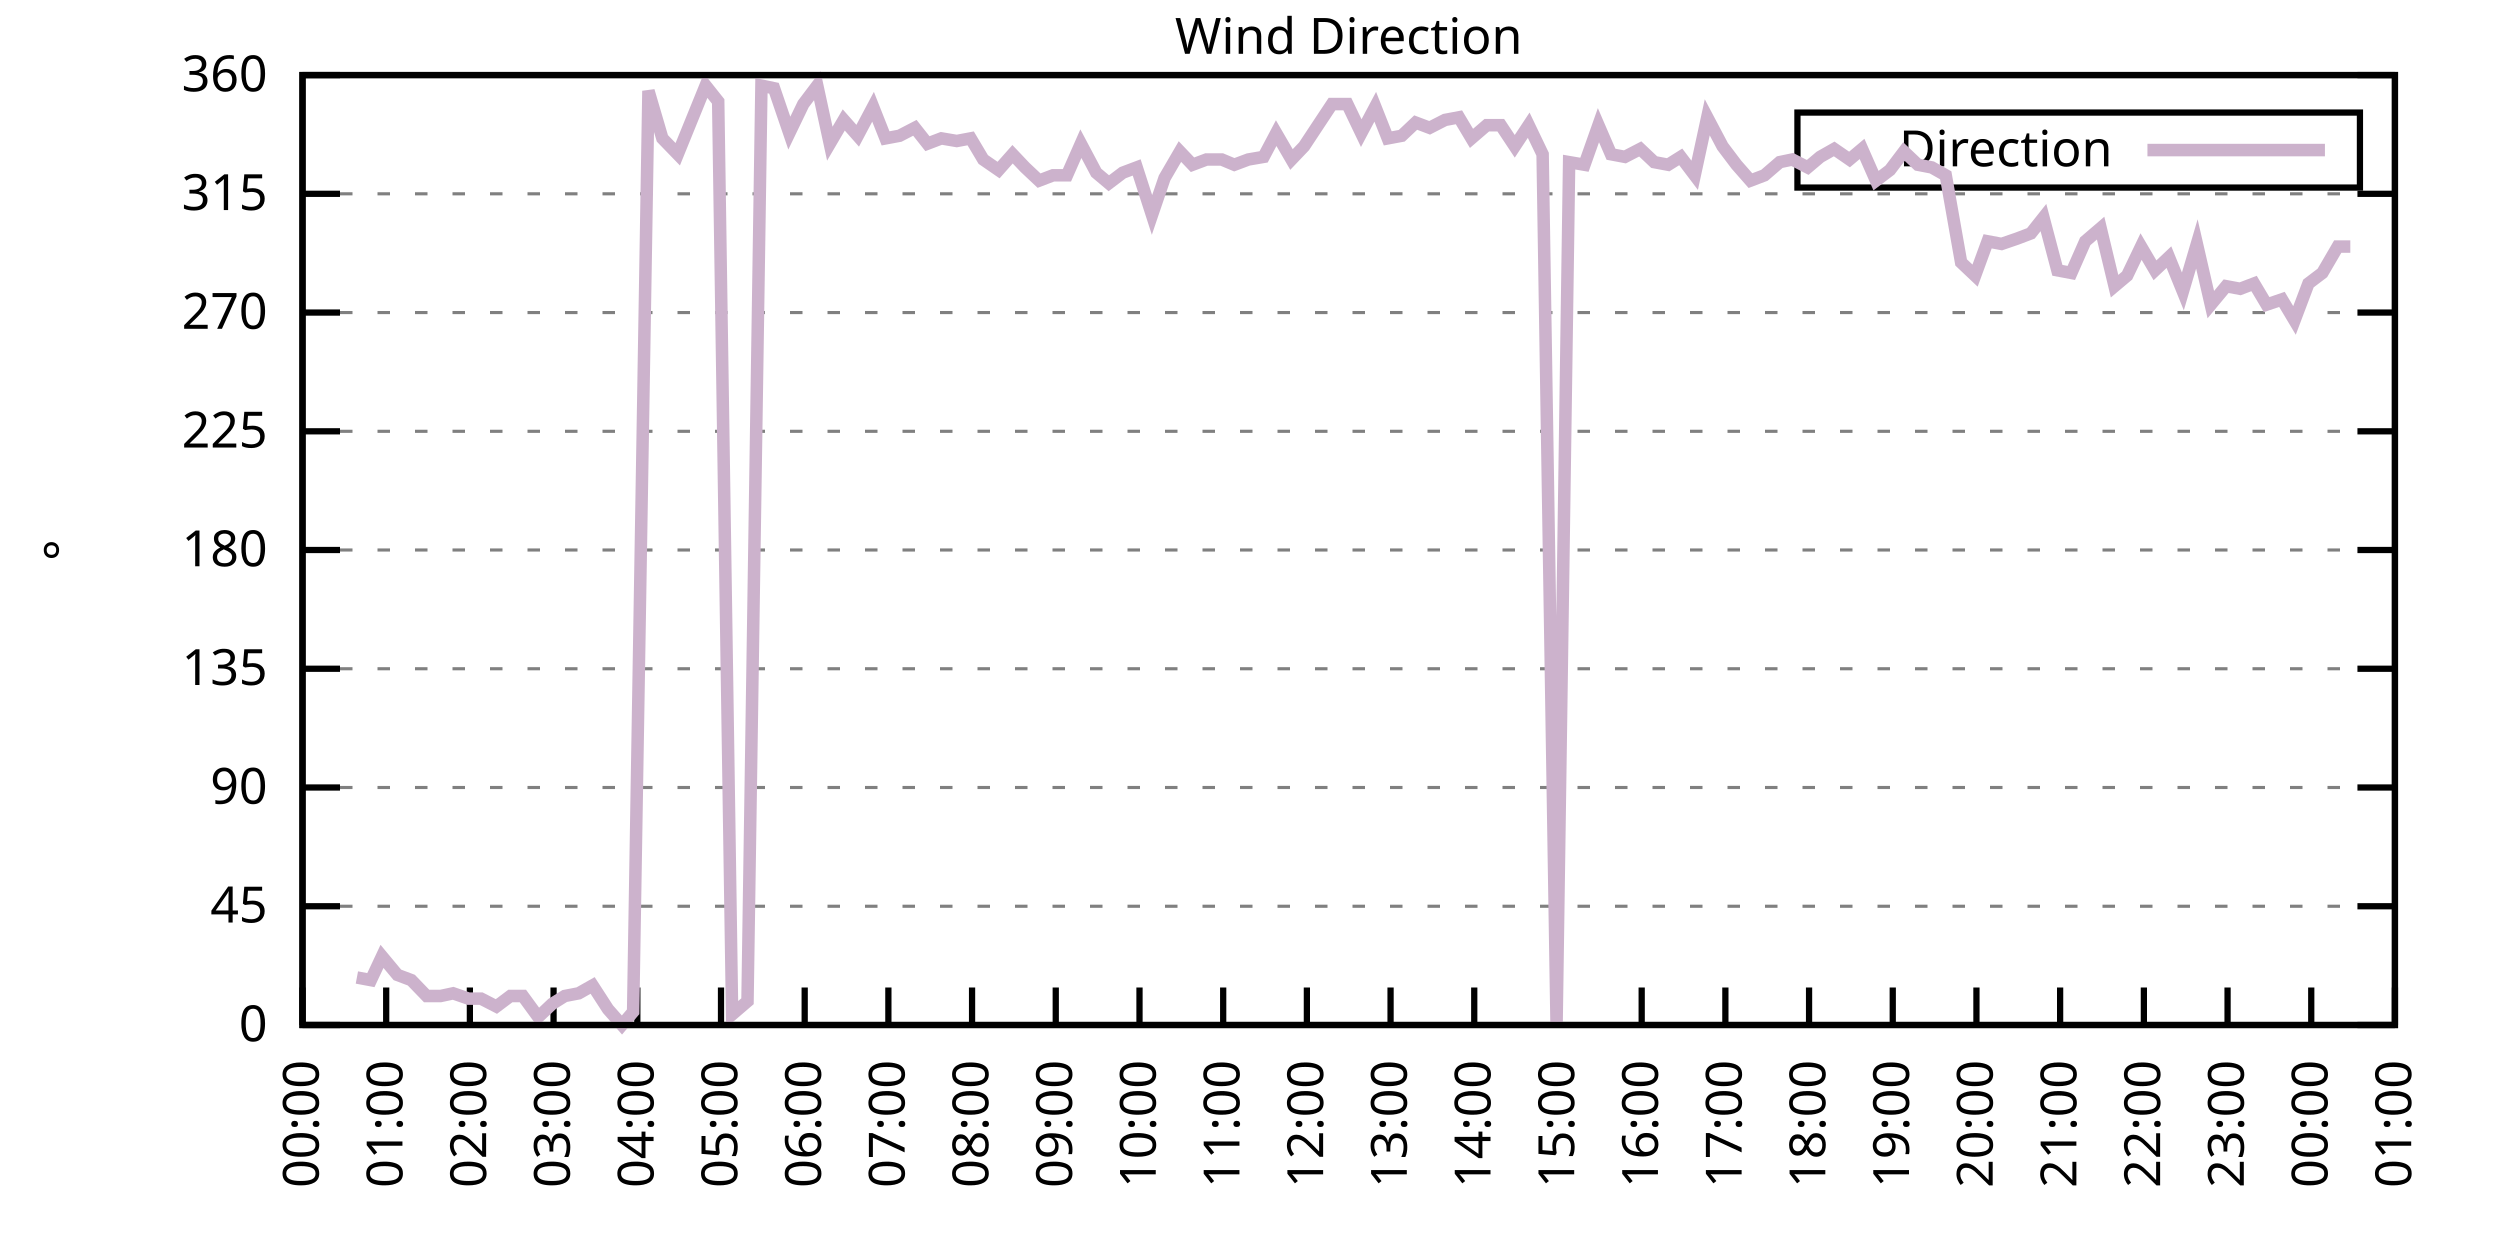
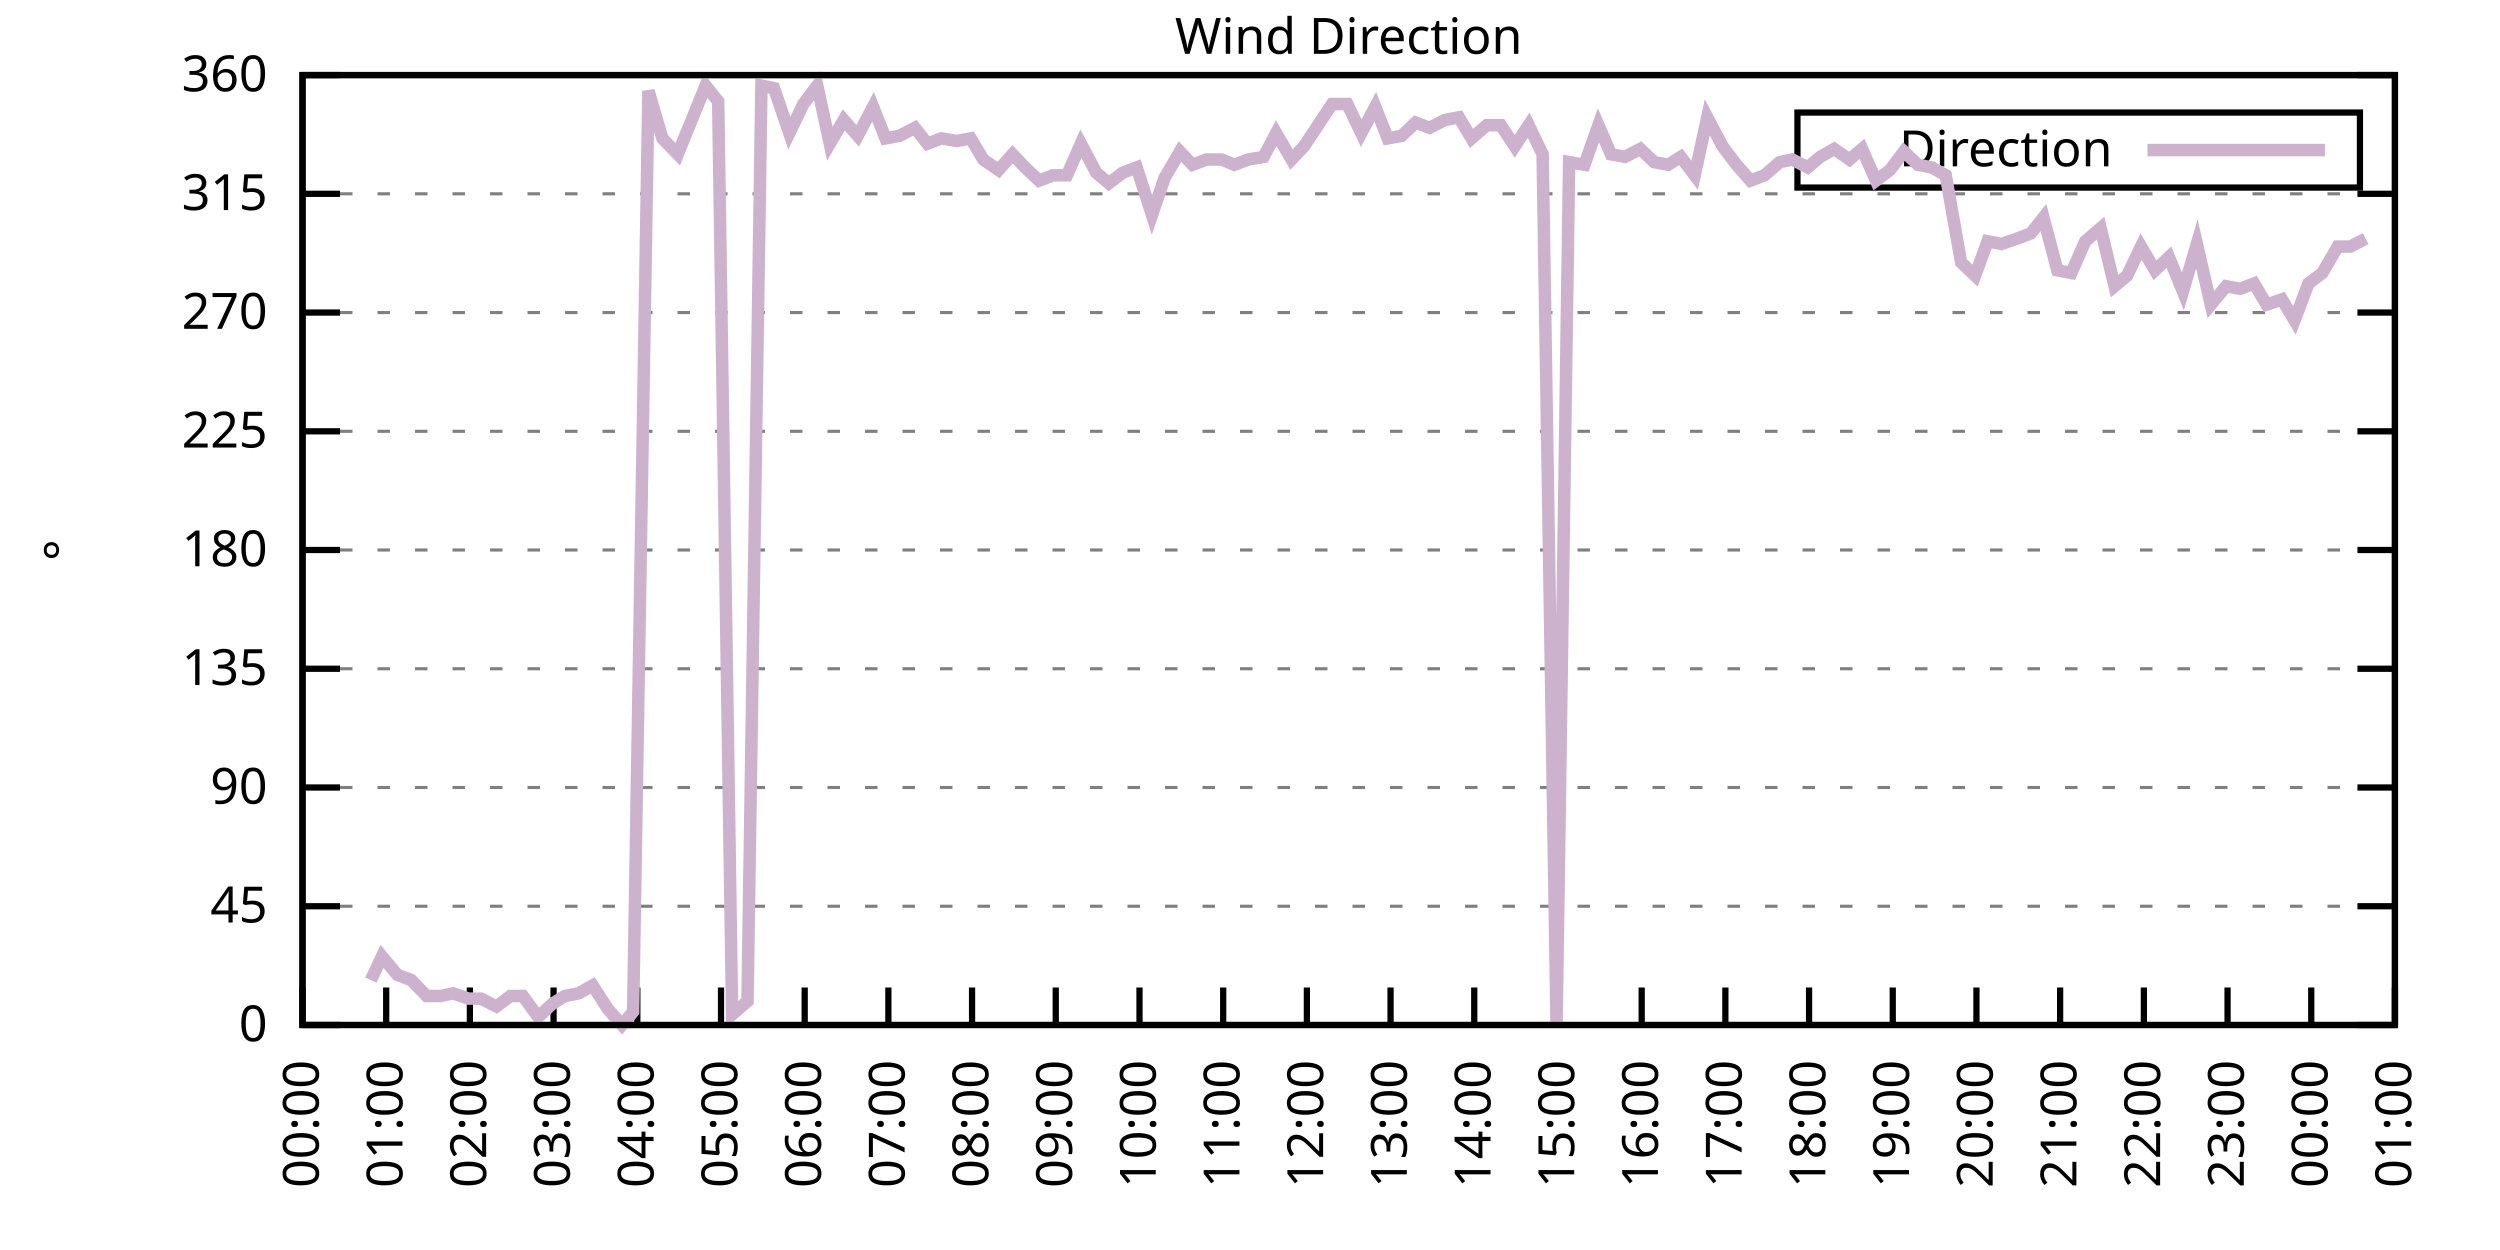
<svg xmlns="http://www.w3.org/2000/svg" xmlns:xlink="http://www.w3.org/1999/xlink" width="400" height="200" viewBox="0 0 400 200">
  <g id="gnuplot_canvas">
    <rect x="0" y="0" width="400" height="200" fill="none" />
    <defs>
      <circle id="gpDot" r="0.5" stroke-width="0.5" stroke="currentColor" />
      <path id="gpPt0" stroke-width="0.333" stroke="currentColor" d="M-1,0 h2 M0,-1 v2" />
      <path id="gpPt1" stroke-width="0.333" stroke="currentColor" d="M-1,-1 L1,1 M1,-1 L-1,1" />
      <path id="gpPt2" stroke-width="0.333" stroke="currentColor" d="M-1,0 L1,0 M0,-1 L0,1 M-1,-1 L1,1 M-1,1 L1,-1" />
      <rect id="gpPt3" stroke-width="0.333" stroke="currentColor" x="-1" y="-1" width="2" height="2" />
      <rect id="gpPt4" stroke-width="0.333" stroke="currentColor" fill="currentColor" x="-1" y="-1" width="2" height="2" />
      <circle id="gpPt5" stroke-width="0.333" stroke="currentColor" cx="0" cy="0" r="1" />
      <use xlink:href="#gpPt5" id="gpPt6" fill="currentColor" stroke="none" />
      <path id="gpPt7" stroke-width="0.333" stroke="currentColor" d="M0,-1.33 L-1.33,0.67 L1.33,0.67 z" />
      <use xlink:href="#gpPt7" id="gpPt8" fill="currentColor" stroke="none" />
      <use xlink:href="#gpPt7" id="gpPt9" stroke="currentColor" transform="rotate(180)" />
      <use xlink:href="#gpPt9" id="gpPt10" fill="currentColor" stroke="none" />
      <use xlink:href="#gpPt3" id="gpPt11" stroke="currentColor" transform="rotate(45)" />
      <use xlink:href="#gpPt11" id="gpPt12" fill="currentColor" stroke="none" />
      <path id="gpPt13" stroke-width="0.333" stroke="currentColor" d="M0,1.330 L1.265,0.411 L0.782,-1.067 L-0.782,-1.076 L-1.265,0.411 z" />
      <use xlink:href="#gpPt13" id="gpPt14" fill="currentColor" stroke="none" />
      <filter id="textbox" filterUnits="objectBoundingBox" x="0" y="0" height="1" width="1">
        <feFlood flood-color="white" flood-opacity="1" result="bgnd" />
        <feComposite in="SourceGraphic" in2="bgnd" operator="atop" />
      </filter>
      <filter id="greybox" filterUnits="objectBoundingBox" x="0" y="0" height="1" width="1">
        <feFlood flood-color="lightgrey" flood-opacity="1" result="grey" />
        <feComposite in="SourceGraphic" in2="grey" operator="atop" />
      </filter>
    </defs>
    <g fill="none" color="white" stroke="currentColor" stroke-width="1.00" stroke-linecap="butt" stroke-linejoin="miter">
</g>
    <g fill="none" color="black" stroke="currentColor" stroke-width="1.00" stroke-linecap="butt" stroke-linejoin="miter">
      <g stroke="none" shape-rendering="crispEdges">
        <polygon fill="rgb(255, 255, 255)" points="48.40,164.00 383.18,164.00 383.18,12.02 48.40,12.02 " />
      </g>
    </g>
    <g fill="none" color="black" stroke="currentColor" stroke-width="1.00" stroke-linecap="butt" stroke-linejoin="miter">
</g>
    <g fill="none" color="black" stroke="black" stroke-width="0.50" stroke-linecap="butt" stroke-linejoin="miter">
</g>
    <g fill="none" color="gray" stroke="currentColor" stroke-width="0.50" stroke-linecap="butt" stroke-linejoin="miter">
      <path stroke="gray" stroke-dasharray="2,4" class="gridline" d="M48.40,164.00 L383.19,164.00  " />
    </g>
    <g fill="none" color="gray" stroke="gray" stroke-width="1.00" stroke-linecap="butt" stroke-linejoin="miter">
</g>
    <g fill="none" color="black" stroke="currentColor" stroke-width="1.00" stroke-linecap="butt" stroke-linejoin="miter">
      <path stroke="black" d="M48.40,164.00 L54.40,164.00 M383.19,164.00 L377.19,164.00  " />
      <g transform="translate(42.80,166.60)" stroke="none" fill="black" font-family="Sans" font-size="8.00" text-anchor="end">
        <text>
          <tspan font-family="Sans"> 0</tspan>
        </text>
      </g>
    </g>
    <g fill="none" color="black" stroke="currentColor" stroke-width="1.00" stroke-linecap="butt" stroke-linejoin="miter">
</g>
    <g fill="none" color="black" stroke="black" stroke-width="0.50" stroke-linecap="butt" stroke-linejoin="miter">
</g>
    <g fill="none" color="gray" stroke="currentColor" stroke-width="0.50" stroke-linecap="butt" stroke-linejoin="miter">
      <path stroke="gray" stroke-dasharray="2,4" class="gridline" d="M48.40,145.00 L383.19,145.00  " />
    </g>
    <g fill="none" color="gray" stroke="gray" stroke-width="1.00" stroke-linecap="butt" stroke-linejoin="miter">
</g>
    <g fill="none" color="black" stroke="currentColor" stroke-width="1.00" stroke-linecap="butt" stroke-linejoin="miter">
      <path stroke="black" d="M48.40,145.00 L54.40,145.00 M383.19,145.00 L377.19,145.00  " />
      <g transform="translate(42.80,147.60)" stroke="none" fill="black" font-family="Sans" font-size="8.00" text-anchor="end">
        <text>
          <tspan font-family="Sans"> 45</tspan>
        </text>
      </g>
    </g>
    <g fill="none" color="black" stroke="currentColor" stroke-width="1.00" stroke-linecap="butt" stroke-linejoin="miter">
</g>
    <g fill="none" color="black" stroke="black" stroke-width="0.50" stroke-linecap="butt" stroke-linejoin="miter">
</g>
    <g fill="none" color="gray" stroke="currentColor" stroke-width="0.50" stroke-linecap="butt" stroke-linejoin="miter">
      <path stroke="gray" stroke-dasharray="2,4" class="gridline" d="M48.40,126.00 L383.19,126.00  " />
    </g>
    <g fill="none" color="gray" stroke="gray" stroke-width="1.00" stroke-linecap="butt" stroke-linejoin="miter">
</g>
    <g fill="none" color="black" stroke="currentColor" stroke-width="1.00" stroke-linecap="butt" stroke-linejoin="miter">
      <path stroke="black" d="M48.40,126.00 L54.40,126.00 M383.19,126.00 L377.19,126.00  " />
      <g transform="translate(42.80,128.60)" stroke="none" fill="black" font-family="Sans" font-size="8.00" text-anchor="end">
        <text>
          <tspan font-family="Sans"> 90</tspan>
        </text>
      </g>
    </g>
    <g fill="none" color="black" stroke="currentColor" stroke-width="1.00" stroke-linecap="butt" stroke-linejoin="miter">
</g>
    <g fill="none" color="black" stroke="black" stroke-width="0.50" stroke-linecap="butt" stroke-linejoin="miter">
</g>
    <g fill="none" color="gray" stroke="currentColor" stroke-width="0.50" stroke-linecap="butt" stroke-linejoin="miter">
      <path stroke="gray" stroke-dasharray="2,4" class="gridline" d="M48.40,107.00 L383.19,107.00  " />
    </g>
    <g fill="none" color="gray" stroke="gray" stroke-width="1.00" stroke-linecap="butt" stroke-linejoin="miter">
</g>
    <g fill="none" color="black" stroke="currentColor" stroke-width="1.00" stroke-linecap="butt" stroke-linejoin="miter">
      <path stroke="black" d="M48.40,107.00 L54.40,107.00 M383.19,107.00 L377.19,107.00  " />
      <g transform="translate(42.80,109.60)" stroke="none" fill="black" font-family="Sans" font-size="8.00" text-anchor="end">
        <text>
          <tspan font-family="Sans"> 135</tspan>
        </text>
      </g>
    </g>
    <g fill="none" color="black" stroke="currentColor" stroke-width="1.00" stroke-linecap="butt" stroke-linejoin="miter">
</g>
    <g fill="none" color="black" stroke="black" stroke-width="0.50" stroke-linecap="butt" stroke-linejoin="miter">
</g>
    <g fill="none" color="gray" stroke="currentColor" stroke-width="0.50" stroke-linecap="butt" stroke-linejoin="miter">
      <path stroke="gray" stroke-dasharray="2,4" class="gridline" d="M48.40,88.00 L383.19,88.00  " />
    </g>
    <g fill="none" color="gray" stroke="gray" stroke-width="1.00" stroke-linecap="butt" stroke-linejoin="miter">
</g>
    <g fill="none" color="black" stroke="currentColor" stroke-width="1.00" stroke-linecap="butt" stroke-linejoin="miter">
      <path stroke="black" d="M48.40,88.00 L54.40,88.00 M383.19,88.00 L377.19,88.00  " />
      <g transform="translate(42.80,90.60)" stroke="none" fill="black" font-family="Sans" font-size="8.00" text-anchor="end">
        <text>
          <tspan font-family="Sans"> 180</tspan>
        </text>
      </g>
    </g>
    <g fill="none" color="black" stroke="currentColor" stroke-width="1.00" stroke-linecap="butt" stroke-linejoin="miter">
</g>
    <g fill="none" color="black" stroke="black" stroke-width="0.50" stroke-linecap="butt" stroke-linejoin="miter">
</g>
    <g fill="none" color="gray" stroke="currentColor" stroke-width="0.50" stroke-linecap="butt" stroke-linejoin="miter">
      <path stroke="gray" stroke-dasharray="2,4" class="gridline" d="M48.40,69.01 L383.19,69.01  " />
    </g>
    <g fill="none" color="gray" stroke="gray" stroke-width="1.00" stroke-linecap="butt" stroke-linejoin="miter">
</g>
    <g fill="none" color="black" stroke="currentColor" stroke-width="1.00" stroke-linecap="butt" stroke-linejoin="miter">
      <path stroke="black" d="M48.40,69.01 L54.40,69.01 M383.19,69.01 L377.19,69.01  " />
      <g transform="translate(42.80,71.61)" stroke="none" fill="black" font-family="Sans" font-size="8.00" text-anchor="end">
        <text>
          <tspan font-family="Sans"> 225</tspan>
        </text>
      </g>
    </g>
    <g fill="none" color="black" stroke="currentColor" stroke-width="1.00" stroke-linecap="butt" stroke-linejoin="miter">
</g>
    <g fill="none" color="black" stroke="black" stroke-width="0.50" stroke-linecap="butt" stroke-linejoin="miter">
</g>
    <g fill="none" color="gray" stroke="currentColor" stroke-width="0.50" stroke-linecap="butt" stroke-linejoin="miter">
      <path stroke="gray" stroke-dasharray="2,4" class="gridline" d="M48.40,50.01 L383.19,50.01  " />
    </g>
    <g fill="none" color="gray" stroke="gray" stroke-width="1.00" stroke-linecap="butt" stroke-linejoin="miter">
</g>
    <g fill="none" color="black" stroke="currentColor" stroke-width="1.00" stroke-linecap="butt" stroke-linejoin="miter">
      <path stroke="black" d="M48.40,50.01 L54.40,50.01 M383.19,50.01 L377.19,50.01  " />
      <g transform="translate(42.80,52.61)" stroke="none" fill="black" font-family="Sans" font-size="8.00" text-anchor="end">
        <text>
          <tspan font-family="Sans"> 270</tspan>
        </text>
      </g>
    </g>
    <g fill="none" color="black" stroke="currentColor" stroke-width="1.00" stroke-linecap="butt" stroke-linejoin="miter">
</g>
    <g fill="none" color="black" stroke="black" stroke-width="0.50" stroke-linecap="butt" stroke-linejoin="miter">
</g>
    <g fill="none" color="gray" stroke="currentColor" stroke-width="0.50" stroke-linecap="butt" stroke-linejoin="miter">
      <path stroke="gray" stroke-dasharray="2,4" class="gridline" d="M48.40,31.01 L383.19,31.01  " />
    </g>
    <g fill="none" color="gray" stroke="gray" stroke-width="1.00" stroke-linecap="butt" stroke-linejoin="miter">
</g>
    <g fill="none" color="black" stroke="currentColor" stroke-width="1.00" stroke-linecap="butt" stroke-linejoin="miter">
      <path stroke="black" d="M48.40,31.01 L54.40,31.01 M383.19,31.01 L377.19,31.01  " />
      <g transform="translate(42.80,33.61)" stroke="none" fill="black" font-family="Sans" font-size="8.00" text-anchor="end">
        <text>
          <tspan font-family="Sans"> 315</tspan>
        </text>
      </g>
    </g>
    <g fill="none" color="black" stroke="currentColor" stroke-width="1.00" stroke-linecap="butt" stroke-linejoin="miter">
</g>
    <g fill="none" color="black" stroke="black" stroke-width="0.50" stroke-linecap="butt" stroke-linejoin="miter">
</g>
    <g fill="none" color="gray" stroke="currentColor" stroke-width="0.50" stroke-linecap="butt" stroke-linejoin="miter">
      <path stroke="gray" stroke-dasharray="2,4" class="gridline" d="M48.40,12.01 L383.19,12.01  " />
    </g>
    <g fill="none" color="gray" stroke="gray" stroke-width="1.00" stroke-linecap="butt" stroke-linejoin="miter">
</g>
    <g fill="none" color="black" stroke="currentColor" stroke-width="1.00" stroke-linecap="butt" stroke-linejoin="miter">
      <path stroke="black" d="M48.40,12.01 L54.40,12.01 M383.19,12.01 L377.19,12.01  " />
      <g transform="translate(42.80,14.61)" stroke="none" fill="black" font-family="Sans" font-size="8.00" text-anchor="end">
        <text>
          <tspan font-family="Sans"> 360</tspan>
        </text>
      </g>
    </g>
    <g fill="none" color="black" stroke="currentColor" stroke-width="1.00" stroke-linecap="butt" stroke-linejoin="miter">
      <path stroke="black" d="M48.40,164.00 L48.40,158.00  " />
      <g transform="translate(51.00,169.60) rotate(270.00)" stroke="none" fill="black" font-family="Sans" font-size="8.00" text-anchor="end">
        <text>
          <tspan font-family="Sans">00:00</tspan>
        </text>
      </g>
    </g>
    <g fill="none" color="black" stroke="currentColor" stroke-width="1.00" stroke-linecap="butt" stroke-linejoin="miter">
      <path stroke="black" d="M61.79,164.00 L61.79,158.00  " />
      <g transform="translate(64.39,169.60) rotate(270.00)" stroke="none" fill="black" font-family="Sans" font-size="8.00" text-anchor="end">
        <text>
          <tspan font-family="Sans">01:00</tspan>
        </text>
      </g>
    </g>
    <g fill="none" color="black" stroke="currentColor" stroke-width="1.00" stroke-linecap="butt" stroke-linejoin="miter">
      <path stroke="black" d="M75.18,164.00 L75.18,158.00  " />
      <g transform="translate(77.78,169.60) rotate(270.00)" stroke="none" fill="black" font-family="Sans" font-size="8.00" text-anchor="end">
        <text>
          <tspan font-family="Sans">02:00</tspan>
        </text>
      </g>
    </g>
    <g fill="none" color="black" stroke="currentColor" stroke-width="1.00" stroke-linecap="butt" stroke-linejoin="miter">
      <path stroke="black" d="M88.57,164.00 L88.57,158.00  " />
      <g transform="translate(91.17,169.60) rotate(270.00)" stroke="none" fill="black" font-family="Sans" font-size="8.00" text-anchor="end">
        <text>
          <tspan font-family="Sans">03:00</tspan>
        </text>
      </g>
    </g>
    <g fill="none" color="black" stroke="currentColor" stroke-width="1.00" stroke-linecap="butt" stroke-linejoin="miter">
      <path stroke="black" d="M101.97,164.00 L101.97,158.00  " />
      <g transform="translate(104.57,169.60) rotate(270.00)" stroke="none" fill="black" font-family="Sans" font-size="8.00" text-anchor="end">
        <text>
          <tspan font-family="Sans">04:00</tspan>
        </text>
      </g>
    </g>
    <g fill="none" color="black" stroke="currentColor" stroke-width="1.00" stroke-linecap="butt" stroke-linejoin="miter">
      <path stroke="black" d="M115.36,164.00 L115.36,158.00  " />
      <g transform="translate(117.96,169.60) rotate(270.00)" stroke="none" fill="black" font-family="Sans" font-size="8.00" text-anchor="end">
        <text>
          <tspan font-family="Sans">05:00</tspan>
        </text>
      </g>
    </g>
    <g fill="none" color="black" stroke="currentColor" stroke-width="1.00" stroke-linecap="butt" stroke-linejoin="miter">
      <path stroke="black" d="M128.75,164.00 L128.75,158.00  " />
      <g transform="translate(131.35,169.60) rotate(270.00)" stroke="none" fill="black" font-family="Sans" font-size="8.00" text-anchor="end">
        <text>
          <tspan font-family="Sans">06:00</tspan>
        </text>
      </g>
    </g>
    <g fill="none" color="black" stroke="currentColor" stroke-width="1.00" stroke-linecap="butt" stroke-linejoin="miter">
      <path stroke="black" d="M142.14,164.00 L142.14,158.00  " />
      <g transform="translate(144.74,169.60) rotate(270.00)" stroke="none" fill="black" font-family="Sans" font-size="8.00" text-anchor="end">
        <text>
          <tspan font-family="Sans">07:00</tspan>
        </text>
      </g>
    </g>
    <g fill="none" color="black" stroke="currentColor" stroke-width="1.00" stroke-linecap="butt" stroke-linejoin="miter">
      <path stroke="black" d="M155.53,164.00 L155.53,158.00  " />
      <g transform="translate(158.13,169.60) rotate(270.00)" stroke="none" fill="black" font-family="Sans" font-size="8.00" text-anchor="end">
        <text>
          <tspan font-family="Sans">08:00</tspan>
        </text>
      </g>
    </g>
    <g fill="none" color="black" stroke="currentColor" stroke-width="1.00" stroke-linecap="butt" stroke-linejoin="miter">
      <path stroke="black" d="M168.92,164.00 L168.92,158.00  " />
      <g transform="translate(171.52,169.60) rotate(270.00)" stroke="none" fill="black" font-family="Sans" font-size="8.00" text-anchor="end">
        <text>
          <tspan font-family="Sans">09:00</tspan>
        </text>
      </g>
    </g>
    <g fill="none" color="black" stroke="currentColor" stroke-width="1.00" stroke-linecap="butt" stroke-linejoin="miter">
      <path stroke="black" d="M182.32,164.00 L182.32,158.00  " />
      <g transform="translate(184.92,169.60) rotate(270.00)" stroke="none" fill="black" font-family="Sans" font-size="8.00" text-anchor="end">
        <text>
          <tspan font-family="Sans">10:00</tspan>
        </text>
      </g>
    </g>
    <g fill="none" color="black" stroke="currentColor" stroke-width="1.00" stroke-linecap="butt" stroke-linejoin="miter">
      <path stroke="black" d="M195.71,164.00 L195.71,158.00  " />
      <g transform="translate(198.31,169.60) rotate(270.00)" stroke="none" fill="black" font-family="Sans" font-size="8.00" text-anchor="end">
        <text>
          <tspan font-family="Sans">11:00</tspan>
        </text>
      </g>
    </g>
    <g fill="none" color="black" stroke="currentColor" stroke-width="1.00" stroke-linecap="butt" stroke-linejoin="miter">
      <path stroke="black" d="M209.10,164.00 L209.10,158.00  " />
      <g transform="translate(211.70,169.60) rotate(270.00)" stroke="none" fill="black" font-family="Sans" font-size="8.00" text-anchor="end">
        <text>
          <tspan font-family="Sans">12:00</tspan>
        </text>
      </g>
    </g>
    <g fill="none" color="black" stroke="currentColor" stroke-width="1.00" stroke-linecap="butt" stroke-linejoin="miter">
      <path stroke="black" d="M222.49,164.00 L222.49,158.00  " />
      <g transform="translate(225.09,169.60) rotate(270.00)" stroke="none" fill="black" font-family="Sans" font-size="8.00" text-anchor="end">
        <text>
          <tspan font-family="Sans">13:00</tspan>
        </text>
      </g>
    </g>
    <g fill="none" color="black" stroke="currentColor" stroke-width="1.00" stroke-linecap="butt" stroke-linejoin="miter">
      <path stroke="black" d="M235.88,164.00 L235.88,158.00  " />
      <g transform="translate(238.48,169.60) rotate(270.00)" stroke="none" fill="black" font-family="Sans" font-size="8.00" text-anchor="end">
        <text>
          <tspan font-family="Sans">14:00</tspan>
        </text>
      </g>
    </g>
    <g fill="none" color="black" stroke="currentColor" stroke-width="1.00" stroke-linecap="butt" stroke-linejoin="miter">
      <path stroke="black" d="M249.27,164.00 L249.27,158.00  " />
      <g transform="translate(251.87,169.60) rotate(270.00)" stroke="none" fill="black" font-family="Sans" font-size="8.00" text-anchor="end">
        <text>
          <tspan font-family="Sans">15:00</tspan>
        </text>
      </g>
    </g>
    <g fill="none" color="black" stroke="currentColor" stroke-width="1.00" stroke-linecap="butt" stroke-linejoin="miter">
      <path stroke="black" d="M262.67,164.00 L262.67,158.00  " />
      <g transform="translate(265.27,169.60) rotate(270.00)" stroke="none" fill="black" font-family="Sans" font-size="8.00" text-anchor="end">
        <text>
          <tspan font-family="Sans">16:00</tspan>
        </text>
      </g>
    </g>
    <g fill="none" color="black" stroke="currentColor" stroke-width="1.00" stroke-linecap="butt" stroke-linejoin="miter">
      <path stroke="black" d="M276.06,164.00 L276.06,158.00  " />
      <g transform="translate(278.66,169.60) rotate(270.00)" stroke="none" fill="black" font-family="Sans" font-size="8.00" text-anchor="end">
        <text>
          <tspan font-family="Sans">17:00</tspan>
        </text>
      </g>
    </g>
    <g fill="none" color="black" stroke="currentColor" stroke-width="1.00" stroke-linecap="butt" stroke-linejoin="miter">
      <path stroke="black" d="M289.45,164.00 L289.45,158.00  " />
      <g transform="translate(292.05,169.60) rotate(270.00)" stroke="none" fill="black" font-family="Sans" font-size="8.00" text-anchor="end">
        <text>
          <tspan font-family="Sans">18:00</tspan>
        </text>
      </g>
    </g>
    <g fill="none" color="black" stroke="currentColor" stroke-width="1.00" stroke-linecap="butt" stroke-linejoin="miter">
      <path stroke="black" d="M302.84,164.00 L302.84,158.00  " />
      <g transform="translate(305.44,169.60) rotate(270.00)" stroke="none" fill="black" font-family="Sans" font-size="8.00" text-anchor="end">
        <text>
          <tspan font-family="Sans">19:00</tspan>
        </text>
      </g>
    </g>
    <g fill="none" color="black" stroke="currentColor" stroke-width="1.00" stroke-linecap="butt" stroke-linejoin="miter">
      <path stroke="black" d="M316.23,164.00 L316.23,158.00  " />
      <g transform="translate(318.83,169.60) rotate(270.00)" stroke="none" fill="black" font-family="Sans" font-size="8.00" text-anchor="end">
        <text>
          <tspan font-family="Sans">20:00</tspan>
        </text>
      </g>
    </g>
    <g fill="none" color="black" stroke="currentColor" stroke-width="1.00" stroke-linecap="butt" stroke-linejoin="miter">
      <path stroke="black" d="M329.62,164.00 L329.62,158.00  " />
      <g transform="translate(332.22,169.60) rotate(270.00)" stroke="none" fill="black" font-family="Sans" font-size="8.00" text-anchor="end">
        <text>
          <tspan font-family="Sans">21:00</tspan>
        </text>
      </g>
    </g>
    <g fill="none" color="black" stroke="currentColor" stroke-width="1.00" stroke-linecap="butt" stroke-linejoin="miter">
      <path stroke="black" d="M343.02,164.00 L343.02,158.00  " />
      <g transform="translate(345.62,169.60) rotate(270.00)" stroke="none" fill="black" font-family="Sans" font-size="8.00" text-anchor="end">
        <text>
          <tspan font-family="Sans">22:00</tspan>
        </text>
      </g>
    </g>
    <g fill="none" color="black" stroke="currentColor" stroke-width="1.00" stroke-linecap="butt" stroke-linejoin="miter">
      <path stroke="black" d="M356.41,164.00 L356.41,158.00  " />
      <g transform="translate(359.01,169.60) rotate(270.00)" stroke="none" fill="black" font-family="Sans" font-size="8.00" text-anchor="end">
        <text>
          <tspan font-family="Sans">23:00</tspan>
        </text>
      </g>
    </g>
    <g fill="none" color="black" stroke="currentColor" stroke-width="1.00" stroke-linecap="butt" stroke-linejoin="miter">
      <path stroke="black" d="M369.80,164.00 L369.80,158.00  " />
      <g transform="translate(372.40,169.60) rotate(270.00)" stroke="none" fill="black" font-family="Sans" font-size="8.00" text-anchor="end">
        <text>
          <tspan font-family="Sans">00:00</tspan>
        </text>
      </g>
    </g>
    <g fill="none" color="black" stroke="currentColor" stroke-width="1.00" stroke-linecap="butt" stroke-linejoin="miter">
      <path stroke="black" d="M383.19,164.00 L383.19,158.00  " />
      <g transform="translate(385.79,169.60) rotate(270.00)" stroke="none" fill="black" font-family="Sans" font-size="8.00" text-anchor="end">
        <text>
          <tspan font-family="Sans">01:00</tspan>
        </text>
      </g>
    </g>
    <g fill="none" color="black" stroke="currentColor" stroke-width="1.00" stroke-linecap="butt" stroke-linejoin="miter">
</g>
    <g fill="none" color="black" stroke="currentColor" stroke-width="1.00" stroke-linecap="butt" stroke-linejoin="miter">
      <path stroke="black" d="M48.40,12.01 L48.40,164.00 L383.19,164.00 L383.19,12.01 L48.40,12.01 Z  " />
    </g>
    <g fill="none" color="black" stroke="currentColor" stroke-width="1.00" stroke-linecap="butt" stroke-linejoin="miter">
</g>
    <g fill="none" color="black" stroke="currentColor" stroke-width="1.00" stroke-linecap="butt" stroke-linejoin="miter">
      <path stroke="black" d="M287.59,30.01 L287.59,18.01 L377.59,18.01 L377.59,30.01 L287.59,30.01 Z  " />
    </g>
    <g id="Wind_direction_plot_1">
      <g fill="none" color="white" stroke="black" stroke-width="2.00" stroke-linecap="butt" stroke-linejoin="miter">
</g>
      <g fill="none" color="black" stroke="currentColor" stroke-width="2.00" stroke-linecap="butt" stroke-linejoin="miter">
        <g transform="translate(337.99,26.61)" stroke="none" fill="black" font-family="Sans" font-size="8.00" text-anchor="end">
          <text>
            <tspan font-family="Sans">Direction</tspan>
          </text>
        </g>
      </g>
      <g fill="none" color="black" stroke="currentColor" stroke-width="2.00" stroke-linecap="butt" stroke-linejoin="miter">
-         <path stroke="rgb(204, 178, 204)" d="M343.59,24.01 L371.99,24.01 M57.10,156.40 L59.34,156.82 L61.12,153.02 L63.58,155.98 L65.81,156.82 L68.26,159.36   L70.50,159.36 L72.50,158.93 L74.96,159.78 L76.97,159.78 L79.42,161.04 L81.66,159.36 L83.66,159.36 L86.12,162.73   L88.35,160.62 L90.36,159.36 L92.59,158.93 L94.82,157.67 L97.28,161.47 L99.51,164.00 L101.30,161.89 L103.75,14.54   L105.98,22.14 L108.44,24.68 L110.67,19.19 L112.90,13.70 L114.91,16.23 L117.14,162.31 L119.60,160.20 L121.83,13.70   L123.84,14.12 L126.29,21.30 L128.53,16.65 L130.76,13.70 L132.77,22.99 L135.00,19.19 L137.23,21.72 L139.69,17.08   L141.69,22.14 L143.93,21.72 L146.38,20.45 L148.39,22.99 L150.62,22.14 L153.08,22.56 L155.31,22.14 L157.32,25.52   L159.77,27.21 L162.01,24.68 L164.01,26.79 L166.25,28.90 L168.48,28.05 L170.71,28.05 L172.94,22.99 L175.40,27.63   L177.41,29.32 L179.64,27.63 L181.87,26.79 L184.32,34.39 L186.33,28.48 L188.79,24.25 L190.80,26.36 L193.03,25.52   L195.48,25.52 L197.49,26.36 L199.73,25.52 L202.18,25.10 L204.19,21.30 L206.64,25.52 L208.65,23.41 L210.88,20.03   L213.12,16.65 L215.57,16.65 L217.80,21.30 L220.04,17.08 L222.04,22.14 L224.28,21.72 L226.51,19.61 L228.74,20.45   L231.20,19.19 L233.43,18.77 L235.44,22.14 L237.89,20.03 L240.12,20.03 L242.36,23.41 L244.59,20.03 L246.82,24.68   L249.05,164.00 L251.06,25.94 L253.51,26.36 L255.75,20.03 L257.76,24.68 L259.99,25.10 L262.44,23.83 L264.67,25.94   L266.91,26.36 L268.92,25.10 L271.15,28.05 L273.16,18.77 L275.61,23.41 L277.84,26.36 L280.07,28.90 L282.31,28.05   L284.76,25.94 L286.77,25.52 L289.23,26.79 L291.23,25.10 L293.47,23.83 L295.92,25.52 L297.93,23.83 L300.16,28.90   L302.39,27.21 L304.63,24.25 L306.86,26.36 L309.09,26.79 L311.32,28.05 L313.78,41.99 L316.01,44.10 L318.02,38.61   L320.25,39.03 L322.70,38.19 L324.94,37.34 L326.95,34.81 L329.18,43.25 L331.41,43.67 L333.64,38.61 L336.10,36.50   L338.33,45.79 L340.34,44.10 L342.57,39.45 L344.80,43.25 L347.03,41.14 L349.26,46.63 L351.50,39.03 L353.73,48.74   L356.18,45.79 L358.42,46.21 L360.65,45.36 L362.66,48.74 L365.11,47.90 L367.12,51.27 L369.35,45.36 L371.58,43.67   L374.04,39.45 L376.05,39.45  " />
+         <path stroke="rgb(204, 178, 204)" d="M343.59,24.01 L371.99,24.01 M59.34,156.82 L61.12,153.02 L63.58,155.98 L65.81,156.82 L68.26,159.36 L70.50,159.36   L72.50,158.93 L74.96,159.78 L76.97,159.78 L79.42,161.04 L81.66,159.36 L83.66,159.36 L86.12,162.73 L88.35,160.62   L90.36,159.36 L92.59,158.93 L94.82,157.67 L97.28,161.47 L99.51,164.00 L101.30,161.89 L103.75,14.54 L105.98,22.14   L108.44,24.68 L110.67,19.19 L112.90,13.70 L114.91,16.23 L117.14,162.31 L119.60,160.20 L121.83,13.70 L123.84,14.12   L126.29,21.30 L128.53,16.65 L130.76,13.70 L132.77,22.99 L135.00,19.19 L137.23,21.72 L139.69,17.08 L141.69,22.14   L143.93,21.72 L146.38,20.45 L148.39,22.99 L150.62,22.14 L153.08,22.56 L155.31,22.14 L157.32,25.52 L159.77,27.21   L162.01,24.68 L164.01,26.79 L166.25,28.90 L168.48,28.05 L170.71,28.05 L172.94,22.99 L175.40,27.63 L177.41,29.32   L179.64,27.63 L181.87,26.79 L184.32,34.39 L186.33,28.48 L188.79,24.25 L190.80,26.36 L193.03,25.52 L195.48,25.52   L197.49,26.36 L199.73,25.52 L202.18,25.10 L204.19,21.30 L206.64,25.52 L208.65,23.41 L210.88,20.03 L213.12,16.65   L215.57,16.65 L217.80,21.30 L220.04,17.08 L222.04,22.14 L224.28,21.72 L226.51,19.61 L228.74,20.45 L231.20,19.19   L233.43,18.77 L235.44,22.14 L237.89,20.03 L240.12,20.03 L242.36,23.41 L244.59,20.03 L246.82,24.68 L249.05,164.00   L251.06,25.94 L253.51,26.36 L255.75,20.03 L257.76,24.68 L259.99,25.10 L262.44,23.83 L264.67,25.94 L266.91,26.36   L268.92,25.10 L271.15,28.05 L273.16,18.77 L275.61,23.41 L277.84,26.36 L280.07,28.90 L282.31,28.05 L284.76,25.94   L286.77,25.52 L289.23,26.79 L291.23,25.10 L293.47,23.83 L295.92,25.52 L297.93,23.83 L300.16,28.90 L302.39,27.21   L304.63,24.25 L306.86,26.36 L309.09,26.79 L311.32,28.05 L313.78,41.99 L316.01,44.10 L318.02,38.61 L320.25,39.03   L322.70,38.19 L324.94,37.34 L326.95,34.81 L329.18,43.25 L331.41,43.67 L333.64,38.61 L336.10,36.50 L338.33,45.79   L340.34,44.10 L342.57,39.45 L344.80,43.25 L347.03,41.14 L349.26,46.63 L351.50,39.03 L353.73,48.74 L356.18,45.79   L358.42,46.21 L360.65,45.36 L362.66,48.74 L365.11,47.90 L367.12,51.27 L369.35,45.36 L371.58,43.67 L374.04,39.45   L376.05,39.45 L378.50,38.19  " />
      </g>
    </g>
    <g fill="none" color="black" stroke="currentColor" stroke-width="2.00" stroke-linecap="butt" stroke-linejoin="miter">
</g>
    <g fill="none" color="black" stroke="black" stroke-width="1.00" stroke-linecap="butt" stroke-linejoin="miter">
</g>
    <g fill="none" color="black" stroke="currentColor" stroke-width="1.00" stroke-linecap="butt" stroke-linejoin="miter">
      <path stroke="black" d="M48.40,12.01 L48.40,164.00 L383.19,164.00 L383.19,12.01 L48.40,12.01 Z  " />
      <g transform="translate(12.80,88.01) rotate(270.00)" stroke="none" fill="black" font-family="Sans" font-size="8.00" text-anchor="middle">
        <text>
          <tspan font-family="Sans">°</tspan>
        </text>
      </g>
    </g>
    <g fill="none" color="black" stroke="currentColor" stroke-width="1.00" stroke-linecap="butt" stroke-linejoin="miter">
</g>
    <g fill="none" color="black" stroke="currentColor" stroke-width="1.00" stroke-linecap="butt" stroke-linejoin="miter">
      <g transform="translate(215.79,8.61)" stroke="none" fill="black" font-family="Sans" font-size="8.00" text-anchor="middle">
        <text>
          <tspan font-family="Sans">Wind Direction</tspan>
        </text>
      </g>
    </g>
    <g fill="none" color="black" stroke="currentColor" stroke-width="1.00" stroke-linecap="butt" stroke-linejoin="miter">
</g>
  </g>
</svg>
